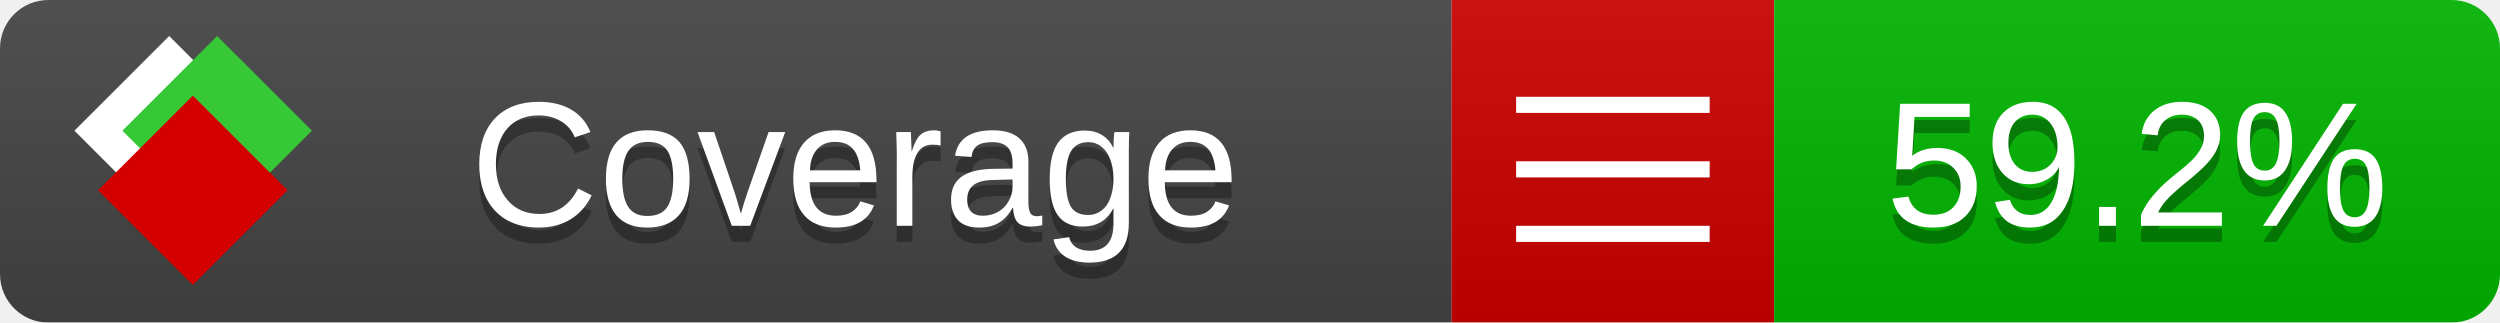
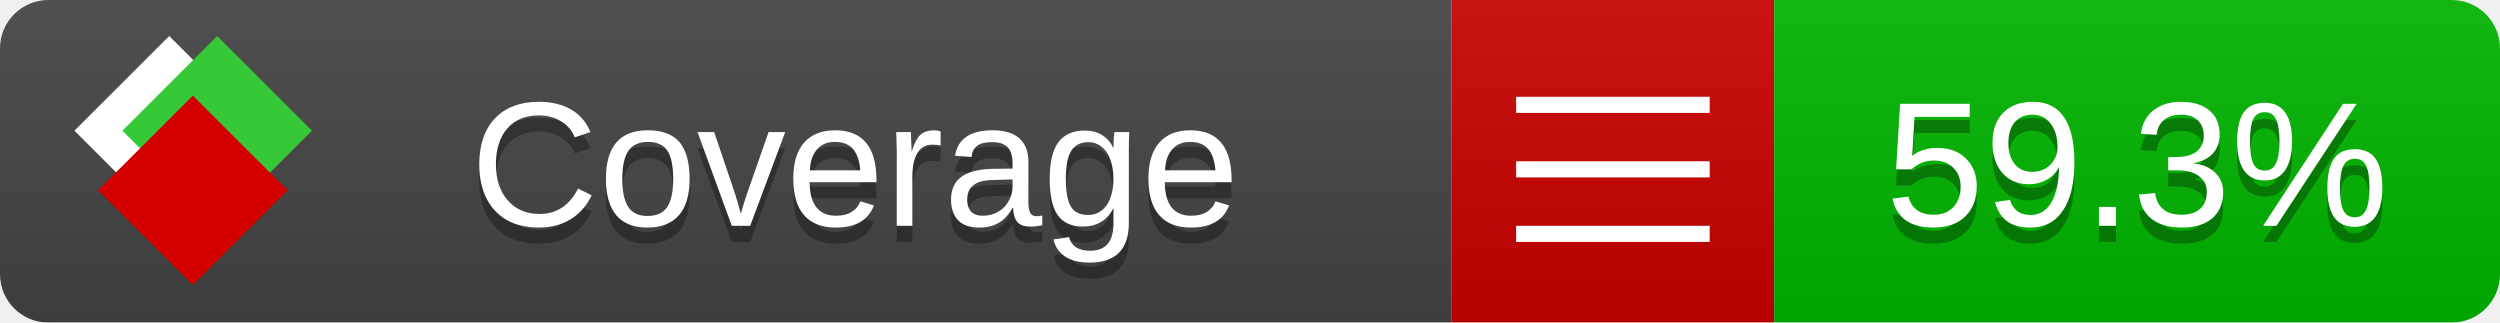
<svg xmlns="http://www.w3.org/2000/svg" xmlns:xlink="http://www.w3.org/1999/xlink" width="155" height="20">
  <style type="text/css">
          
            @keyframes fade1 {
                0% { visibility: visible; opacity: 1; }
               27% { visibility: visible; opacity: 1; }
               33% { visibility: hidden; opacity: 0; }
               60% { visibility: hidden; opacity: 0; }
               66% { visibility: hidden; opacity: 0; }
               93% { visibility: hidden; opacity: 0; }
              100% { visibility: visible; opacity: 1; }
            }
            @keyframes fade2 {
                0% { visibility: hidden; opacity: 0; }
               27% { visibility: hidden; opacity: 0; }
               33% { visibility: visible; opacity: 1; }
               60% { visibility: visible; opacity: 1; }
               66% { visibility: hidden; opacity: 0; }
               93% { visibility: hidden; opacity: 0; }
              100% { visibility: hidden; opacity: 0; }
            }
            @keyframes fade3 {
                0% { visibility: hidden; opacity: 0; }
               27% { visibility: hidden; opacity: 0; }
               33% { visibility: hidden; opacity: 0; }
               60% { visibility: hidden; opacity: 0; }
               66% { visibility: visible; opacity: 1; }
               93% { visibility: visible; opacity: 1; }
              100% { visibility: hidden; opacity: 0; }
            }
            .linecoverage {
                animation-duration: 15s;
                animation-name: fade1;
                animation-iteration-count: infinite;
            }
            .branchcoverage {
                animation-duration: 15s;
                animation-name: fade2;
                animation-iteration-count: infinite;
            }
            .methodcoverage {
                animation-duration: 15s;
                animation-name: fade3;
                animation-iteration-count: infinite;
            }
          
    </style>
  <defs>
    <linearGradient id="gradient" x2="0" y2="100%">
      <stop offset="0" stop-color="#bbb" stop-opacity=".1" />
      <stop offset="1" stop-opacity=".1" />
    </linearGradient>
    <linearGradient id="c">
      <stop offset="0" stop-color="#d40000" />
      <stop offset="1" stop-color="#ff2a2a" />
    </linearGradient>
    <linearGradient id="a">
      <stop offset="0" stop-color="#e0e0de" />
      <stop offset="1" stop-color="#fff" />
    </linearGradient>
    <linearGradient id="b">
      <stop offset="0" stop-color="#37c837" />
      <stop offset="1" stop-color="#217821" />
    </linearGradient>
    <linearGradient xlink:href="#a" id="e" x1="106.44" x2="69.96" y1="-11.96" y2="-46.84" gradientTransform="matrix(-.8426 -.00045 -.00045 -.8426 -94.27 -75.82)" gradientUnits="userSpaceOnUse" />
    <linearGradient xlink:href="#b" id="f" x1="56.19" x2="77.97" y1="-23.45" y2="10.62" gradientTransform="matrix(.8426 .00045 .00045 .8426 94.27 75.82)" gradientUnits="userSpaceOnUse" />
    <linearGradient xlink:href="#c" id="g" x1="79.98" x2="132.9" y1="10.79" y2="10.79" gradientTransform="matrix(.8426 .00045 .00045 .8426 94.27 75.82)" gradientUnits="userSpaceOnUse" />
    <mask id="mask">
      <rect width="155" height="20" rx="3" fill="#fff" />
    </mask>
    <g id="icon" transform="matrix(.04486 0 0 .04481 -.48 -.63)">
      <rect width="52.92" height="52.92" x="-109.72" y="-27.13" fill="url(#e)" transform="rotate(-135)" />
      <rect width="52.92" height="52.92" x="70.19" y="-39.18" fill="url(#f)" transform="rotate(45)" />
      <rect width="52.92" height="52.92" x="80.05" y="-15.74" fill="url(#g)" transform="rotate(45)" />
    </g>
  </defs>
  <g mask="url(#mask)">
    <rect x="0" y="0" width="90" height="20" fill="#444" />
    <rect x="90" y="0" width="20" height="20" fill="#c00" />
    <rect x="110" y="0" width="45" height="20" fill="#00B600" />
    <rect x="0" y="0" width="155" height="20" fill="url(#gradient)" />
  </g>
  <g>
    <path class="" stroke="#fff" d="M94 6.5 h12 M94 10.5 h12 M94 14.5 h12" />
  </g>
  <g fill="#fff" text-anchor="middle" font-family="Verdana,Arial,Geneva,sans-serif" font-size="11">
    <a xlink:href="https://github.com/danielpalme/ReportGenerator" target="_top">
      <use xlink:href="#icon" transform="translate(3,1) scale(3.5)" />
    </a>
    <text x="53" y="15" fill="#010101" fill-opacity=".3">Coverage</text>
    <text x="53" y="14" fill="#fff">Coverage</text>
-     <text class="" x="132.5" y="15" fill="#010101" fill-opacity=".3">59.2%</text>
-     <text class="" x="132.5" y="14">59.2%</text>
+     <text class="" x="132.5" y="15" fill="#010101" fill-opacity=".3">59.3%</text>
+     <text class="" x="132.5" y="14">59.3%</text>
  </g>
  <g>
    <rect class="" x="90" y="0" width="65" height="20" fill-opacity="0" />
  </g>
</svg>
